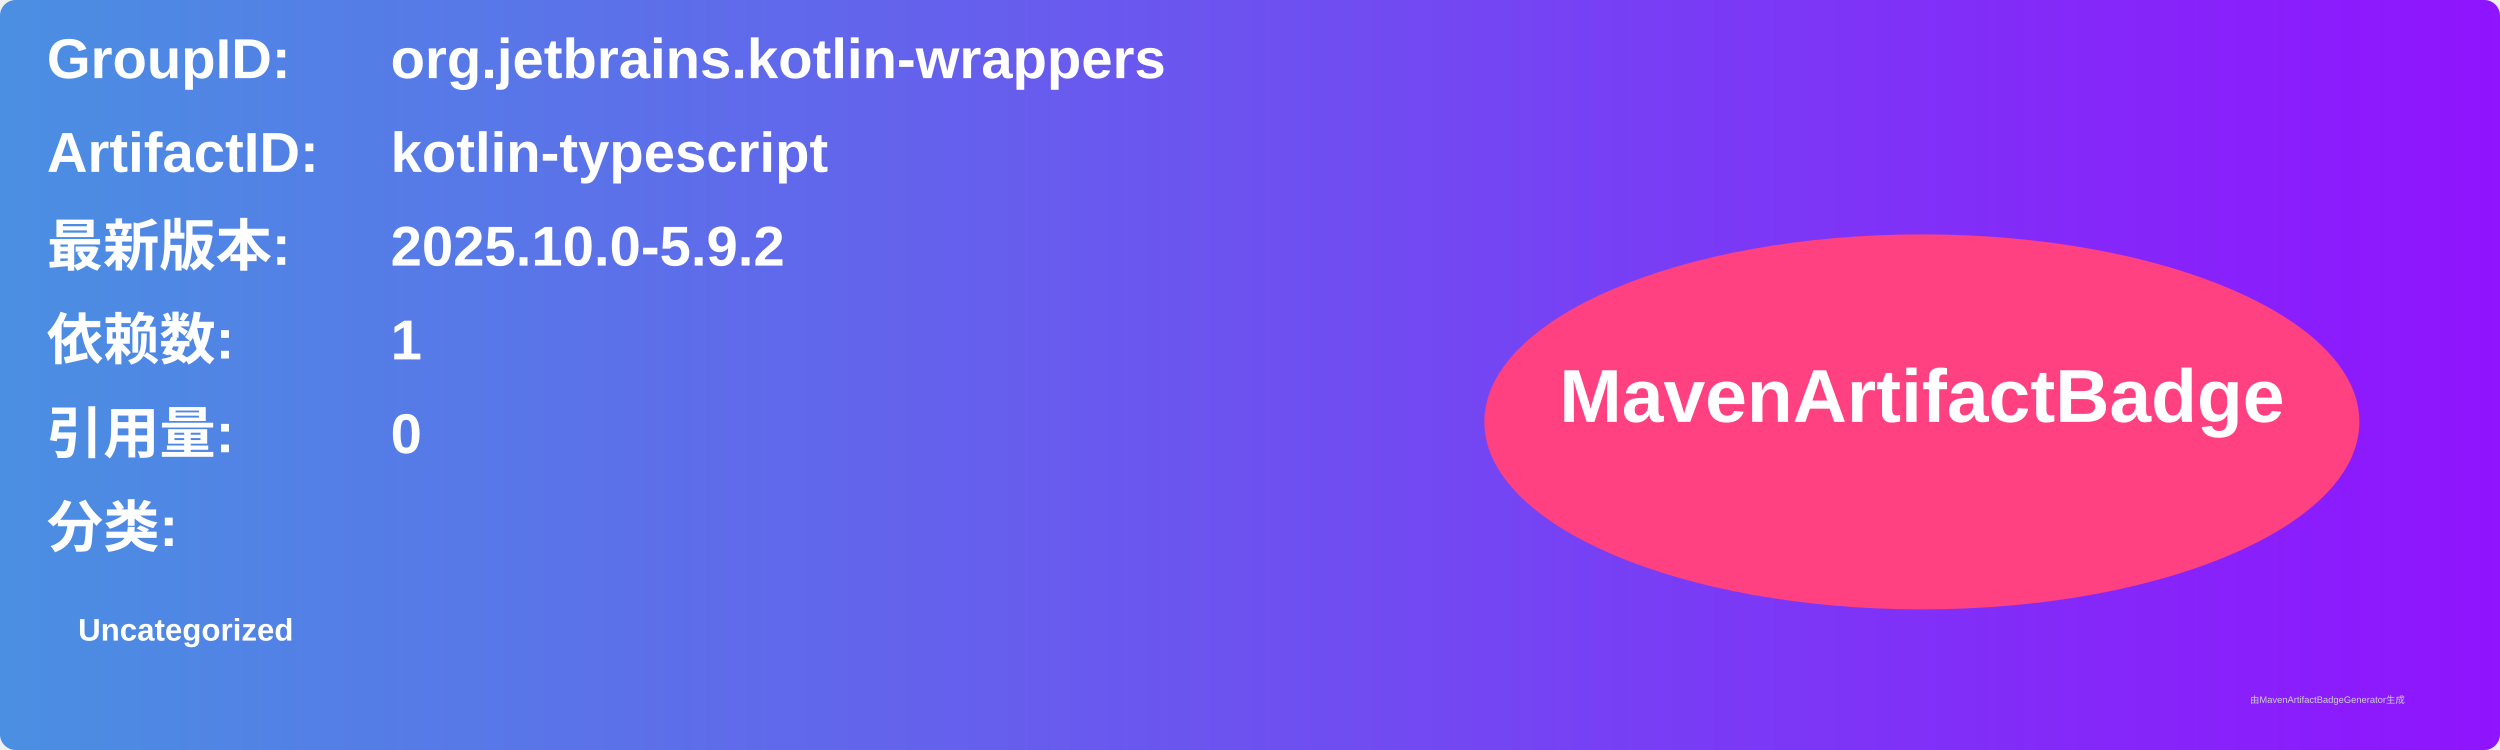
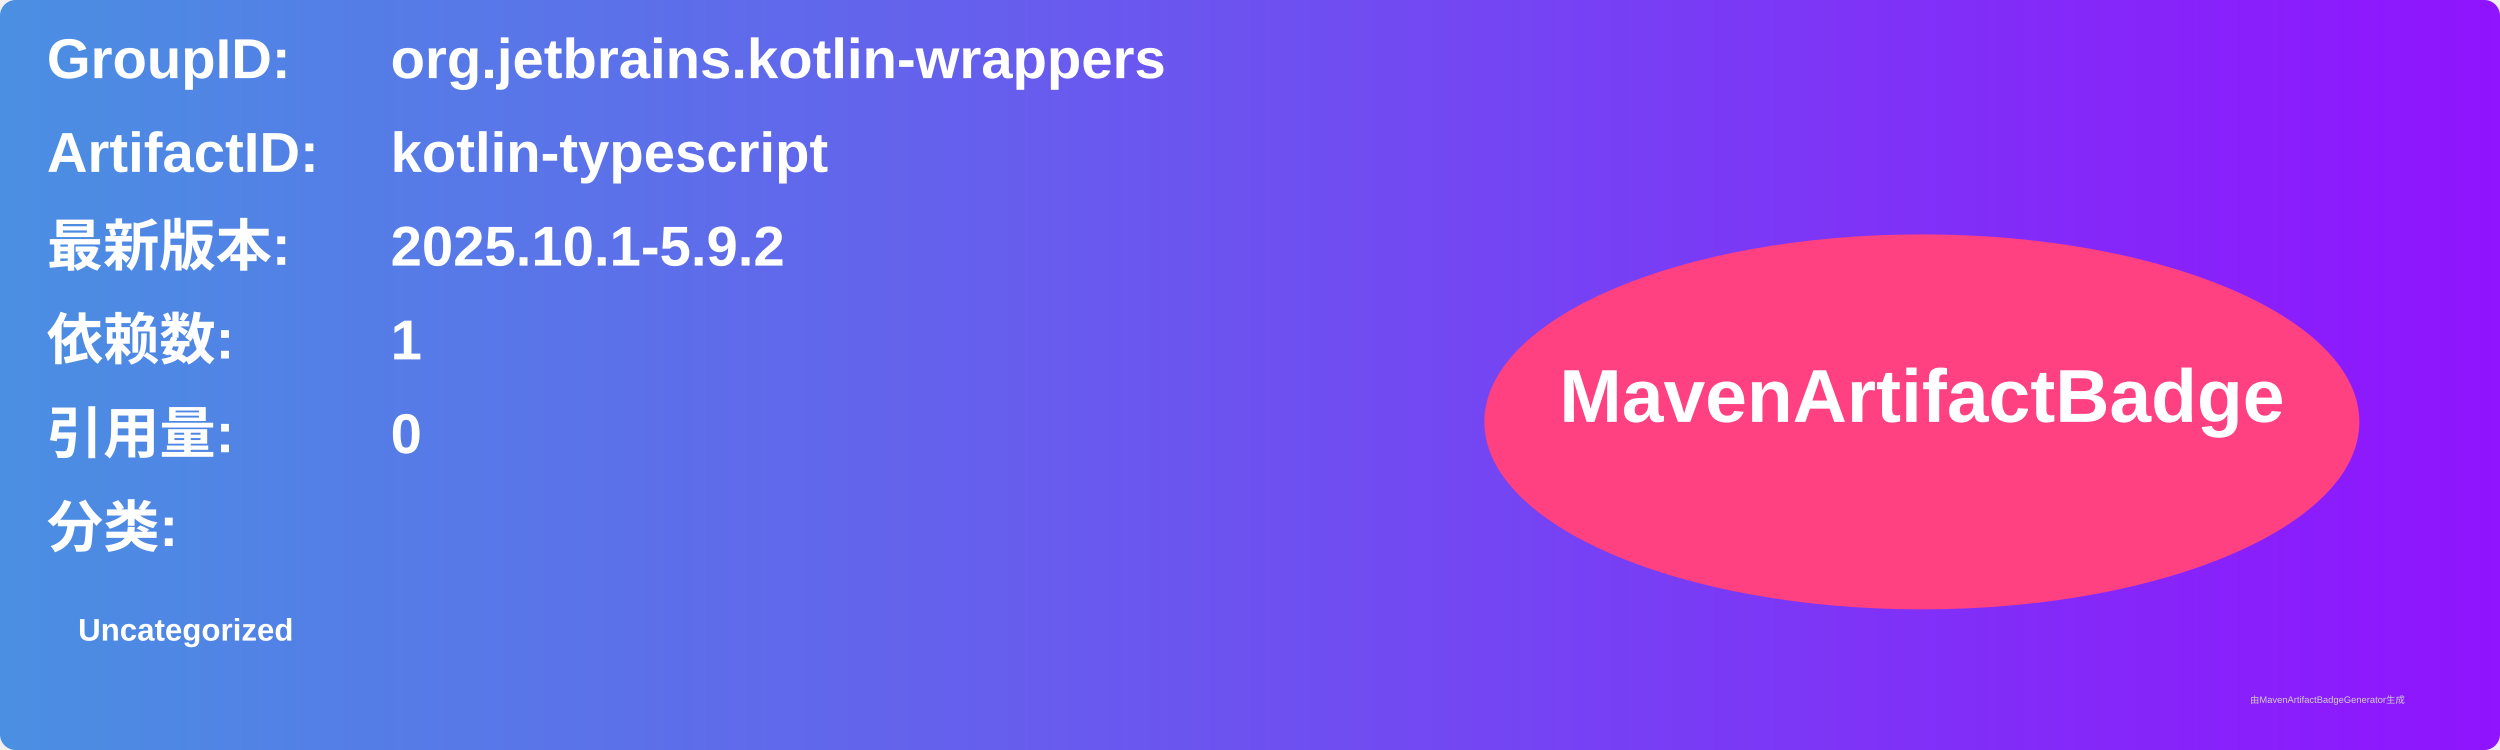
<svg xmlns="http://www.w3.org/2000/svg" width="800" height="240" viewBox="0 0 800 240">
  <linearGradient id="grad" x1="0%" y1="0%" x2="100%" y2="0%">
    <stop offset="0%" stop-color="#4a90e2" />
    <stop offset="100%" stop-color="#9013fe" />
  </linearGradient>
  <rect width="100%" height="100%" rx="5" ry="5" fill="url(#grad)" />
  <g transform="translate(15, 15)">
    <text x="0" y="10" font-family="Arial" font-size="18" fill="white" font-weight="bold" width="260">GroupID:</text>
    <text x="110" y="10" font-family="Arial" font-size="18" fill="white" font-weight="bold" width="460">org.jetbrains.kotlin-wrappers</text>
    <text x="0" y="40" font-family="Arial" font-size="18" fill="white" font-weight="bold" width="260">ArtifactID:</text>
    <text x="110" y="40" font-family="Arial" font-size="18" fill="white" font-weight="bold" width="460">kotlin-typescript</text>
    <text x="0" y="70" font-family="Arial" font-size="18" fill="white" font-weight="bold">最新版本:</text>
    <text x="110" y="70" font-family="Arial" font-size="18" fill="white" font-weight="bold">
-       <tspan font-weight="bold">2025.10.0-5.9.2</tspan>
+       <tspan font-weight="bold">2025.10.1-5.9.2</tspan>
    </text>
    <text x="0" y="100" font-family="Arial" font-size="18" fill="white" font-weight="bold">依赖数: </text>
    <text x="110" y="100" font-family="Arial" font-size="18" fill="white">
      <tspan font-weight="bold">1</tspan>
    </text>
    <text x="0" y="130" font-family="Arial" font-size="18" fill="white" font-weight="bold">引用量: </text>
    <text x="110" y="130" font-family="Arial" font-size="18" fill="white">
      <tspan font-weight="bold">0</tspan>
    </text>
    <text x="0" y="160" font-family="Arial" font-size="18" fill="white" font-weight="bold">分类:</text>
    <text x="10" y="190" font-family="Arial" font-size="10" fill="white">
      <tspan font-weight="bold">Uncategorized</tspan>
    </text>
    <ellipse cx="600" cy="120" rx="140" ry="60" fill="#ff4081" />
    <text x="600" y="120" text-anchor="middle" font-family="Arial" font-size="24" fill="white" font-weight="bold">MavenArtifactBadge</text>
  </g>
  <text x="720" y="225" font-family="Arial" font-size="3" fill="#d0d0d0">由MavenArtifactBadgeGenerator生成</text>
</svg>
